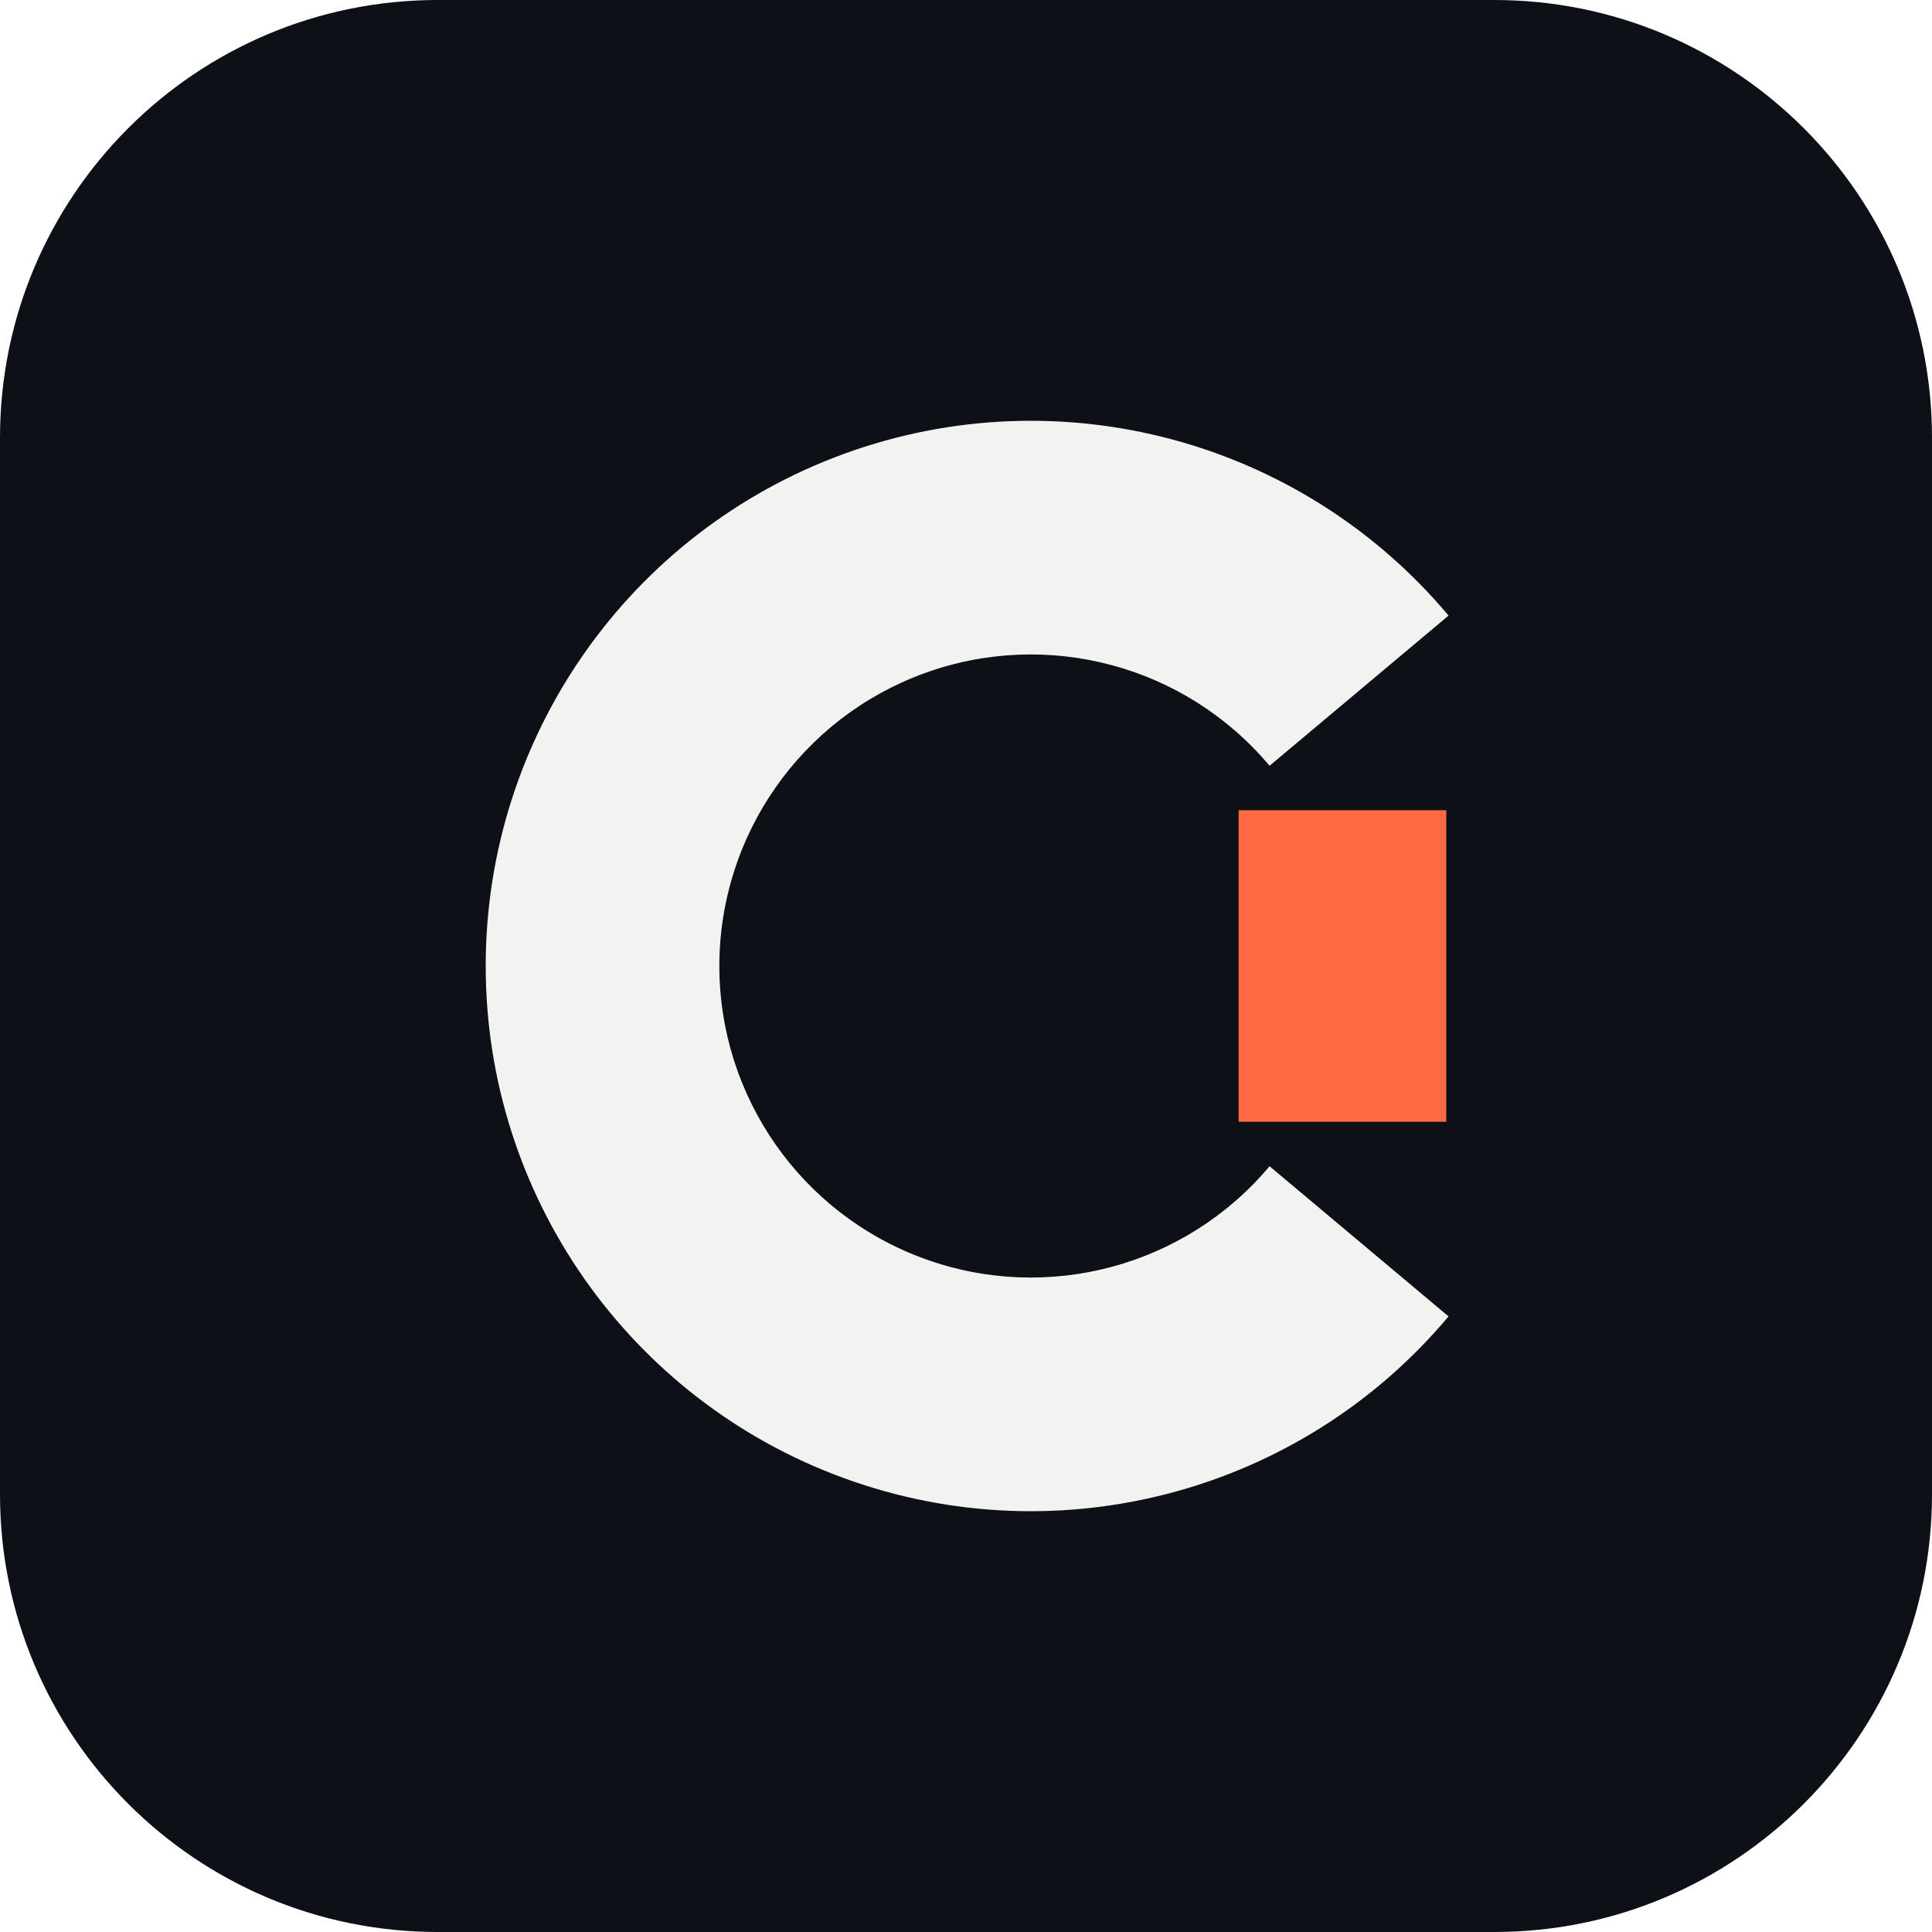
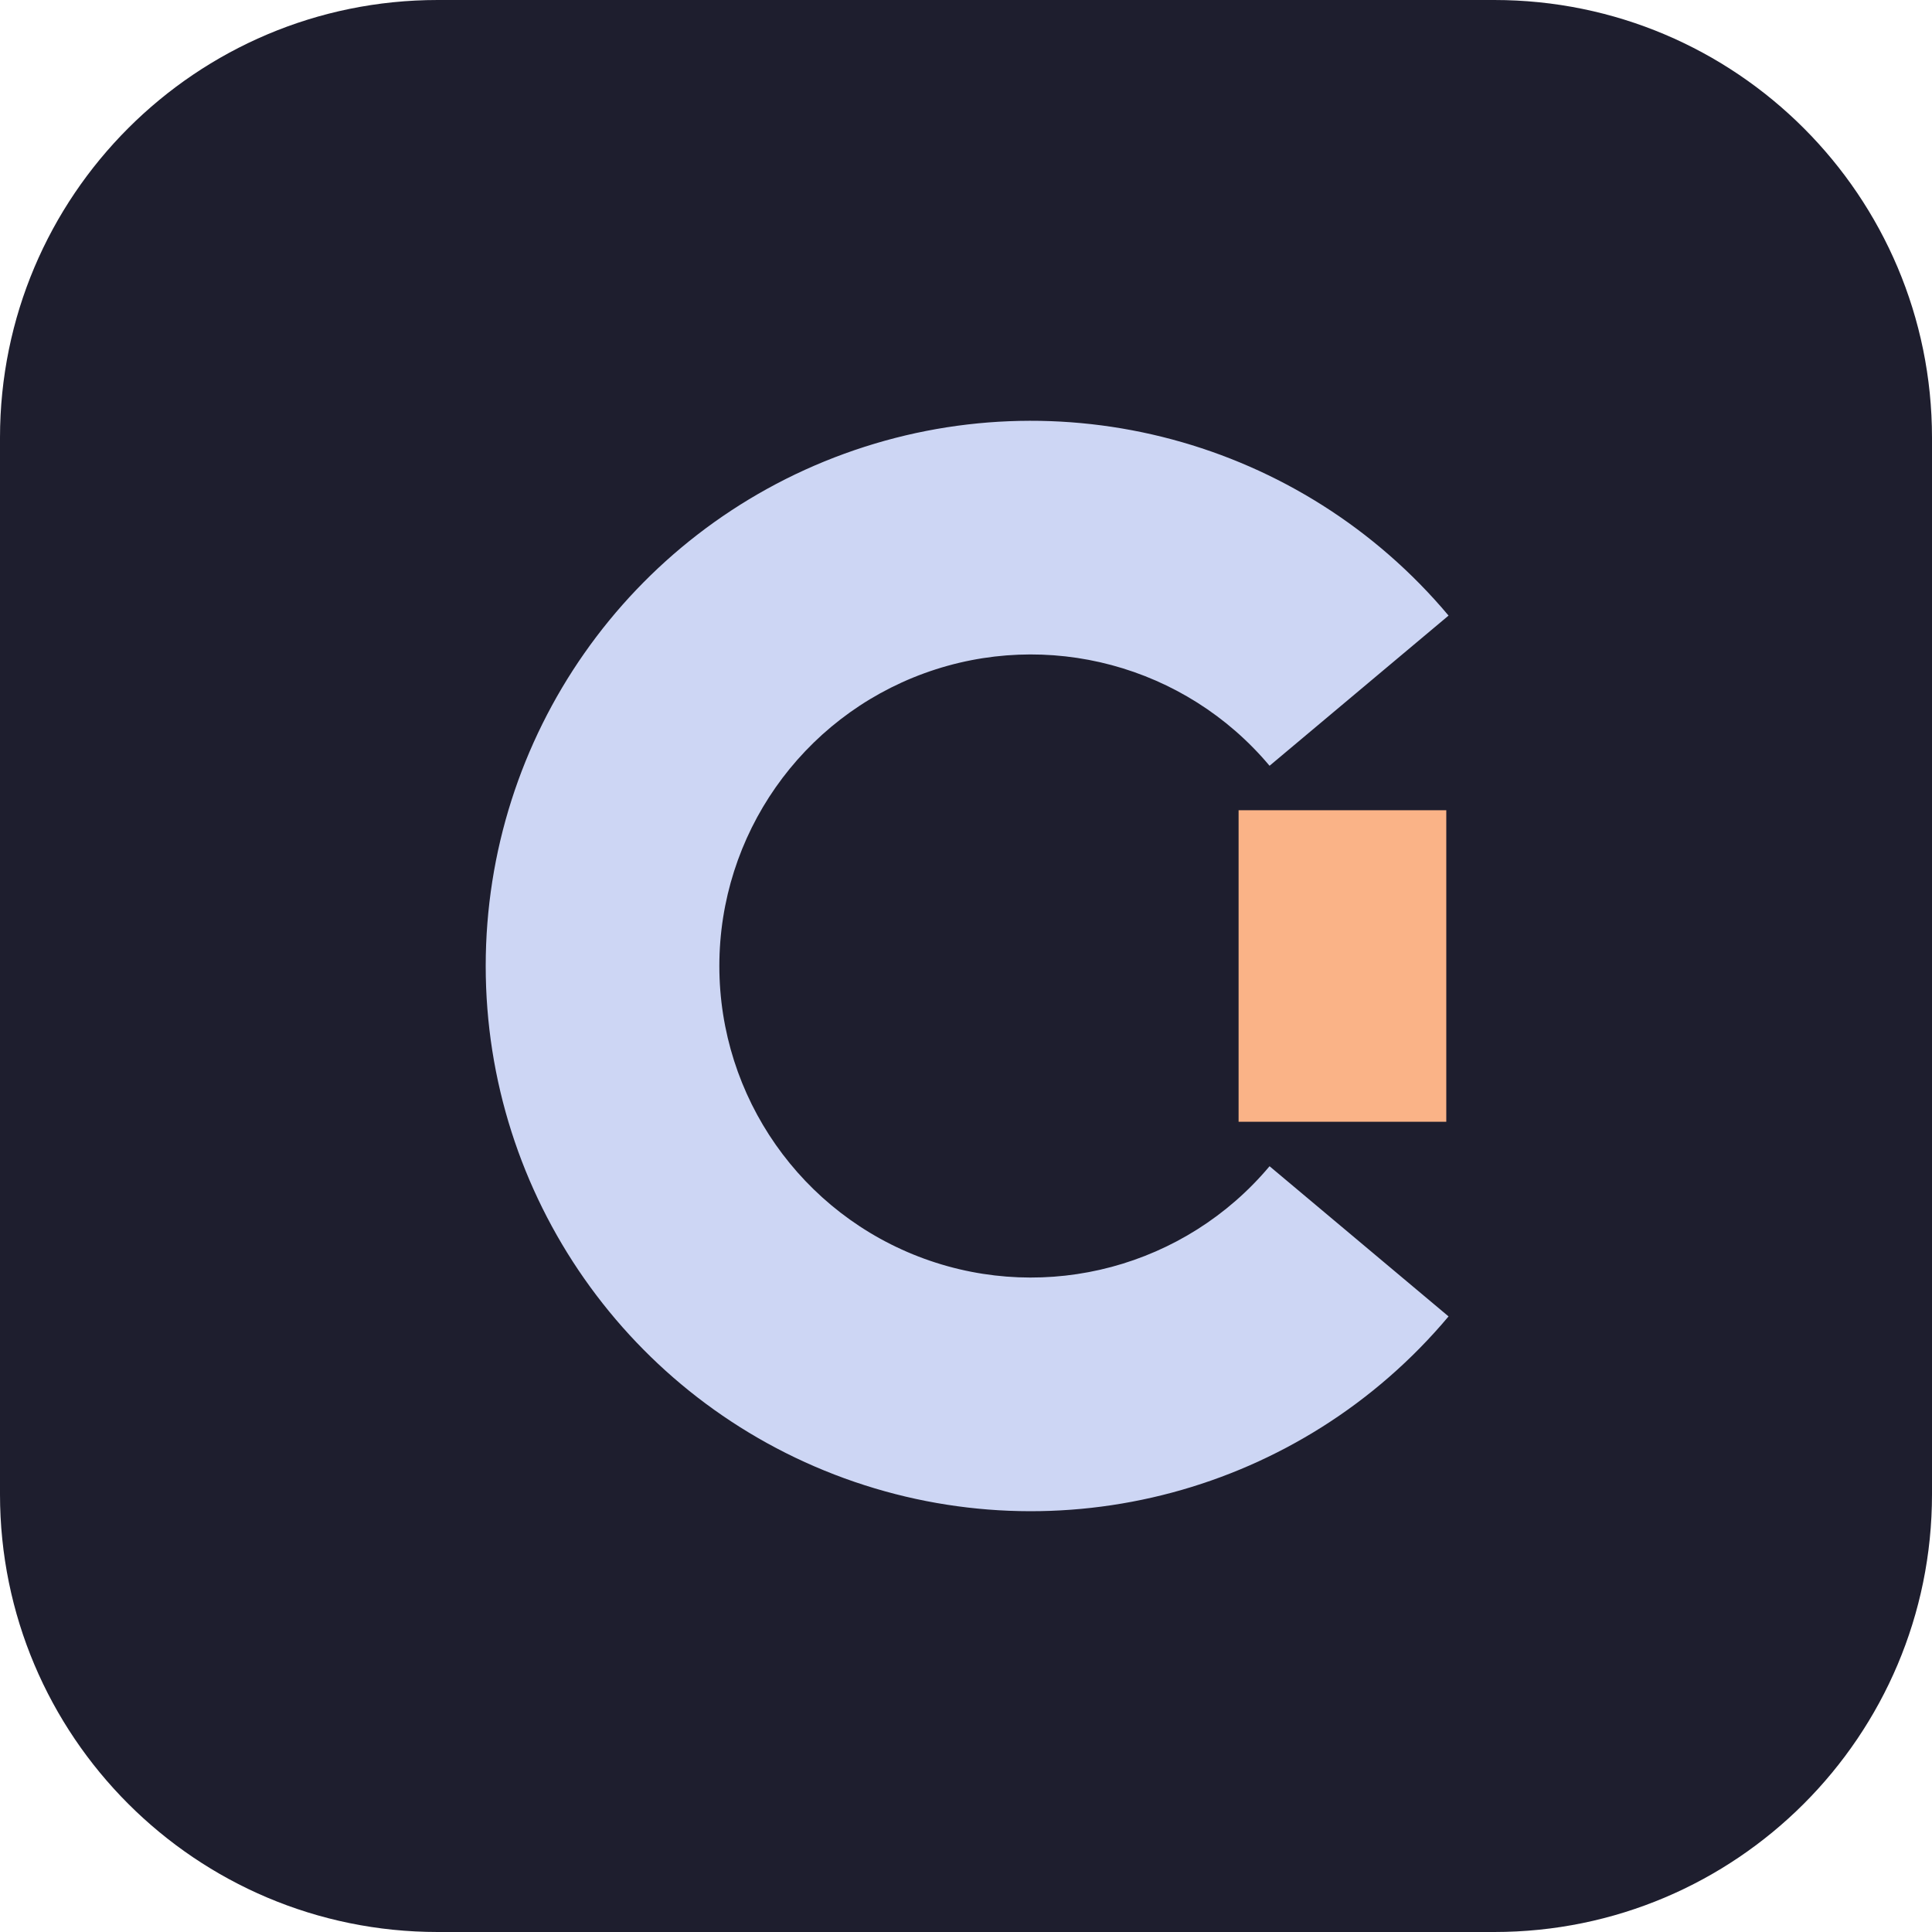
<svg xmlns="http://www.w3.org/2000/svg" viewBox="0 0 256 256" role="img">
-   <rect width="256" height="256" rx="58" fill="#0d1117" />
+   <rect width="256" height="256" rx="58" fill="#1e1e2e" />
  <g transform="translate(128 128) scale(.86) translate(-128 -128) translate(10 0)">
-     <path d="M192.35 74.01A84 84 0 1 0 192.35 181.99L164.77 158.85A48 48 0 1 1 164.77 97.15Z" fill="#f2f2f0" />
-     <rect x="160" y="104" width="32" height="48" fill="#ff6a42" />
+     <path d="M192.35 74.01A84 84 0 1 0 192.35 181.99L164.77 158.85A48 48 0 1 1 164.77 97.15Z" fill="#cdd6f4" />
+     <rect x="160" y="104" width="32" height="48" fill="#fab387" />
  </g>
</svg>
